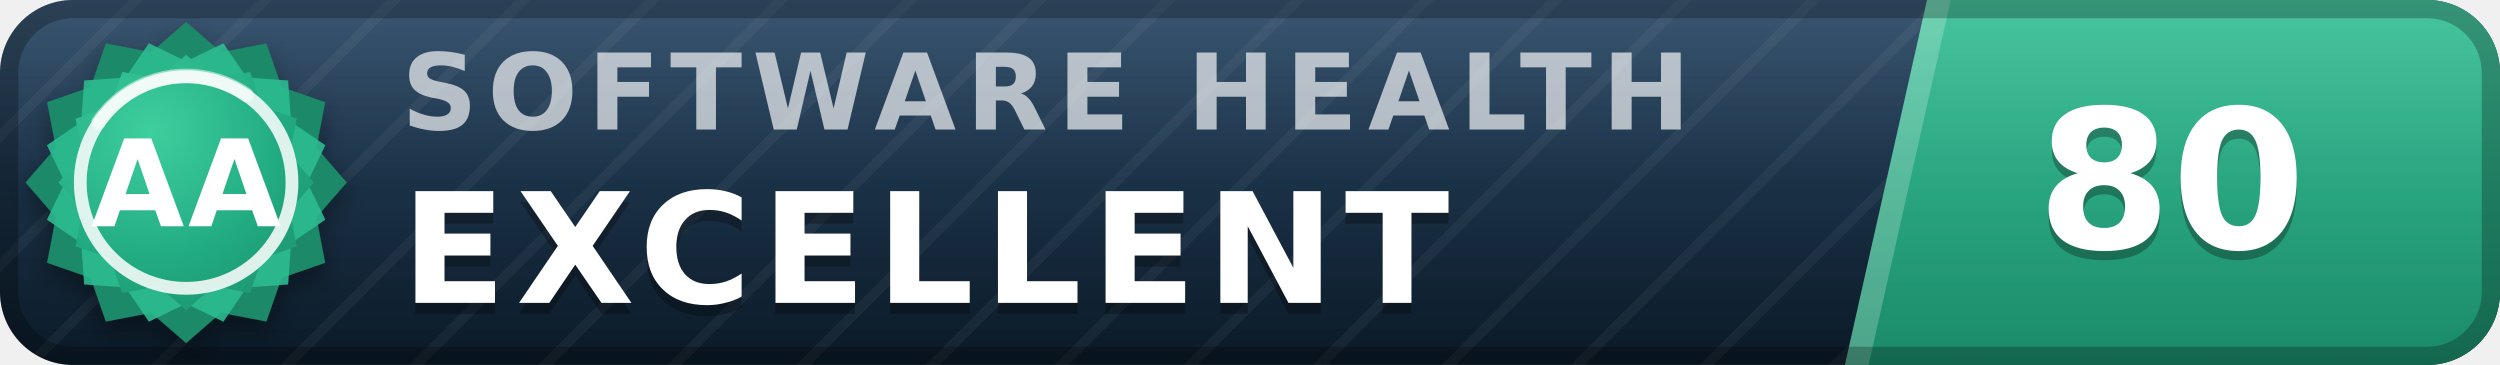
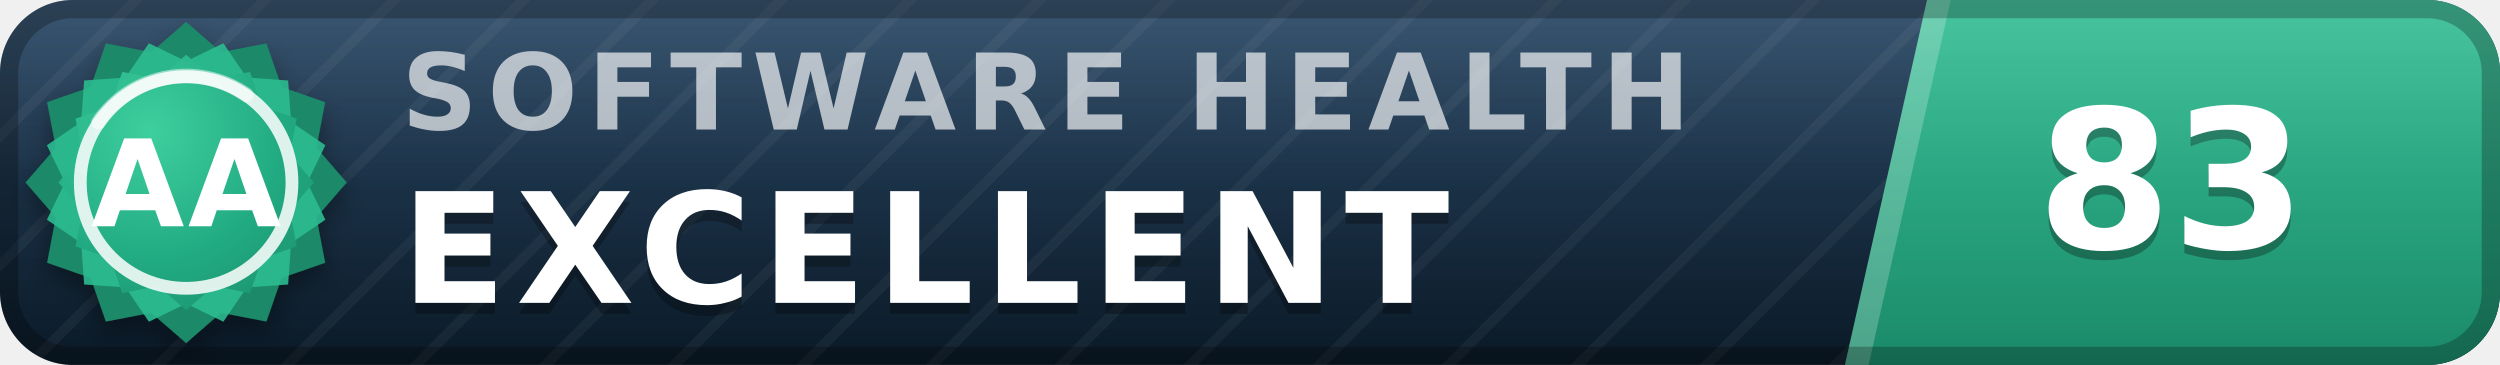
- <svg xmlns="http://www.w3.org/2000/svg" width="137" height="20" viewBox="0 0 137 20" role="img" aria-label="inspect.software software health index 80 of 100, excellent (grade AA)" font-family="Verdana,DejaVu Sans,Geneva,sans-serif">
+ <svg xmlns="http://www.w3.org/2000/svg" width="137" height="20" viewBox="0 0 137 20" role="img" aria-label="inspect.software software health index 83 of 100, excellent (grade AA)" font-family="Verdana,DejaVu Sans,Geneva,sans-serif">
  <defs>
    <linearGradient id="plate" x1="0" y1="0" x2="0" y2="1">
      <stop offset="0" stop-color="#1d3d5c" />
      <stop offset="1" stop-color="#0a1926" />
    </linearGradient>
    <linearGradient id="endplate" x1="0" y1="0" x2="0" y2="1">
      <stop offset="0" stop-color="#2cbc90" />
      <stop offset="1" stop-color="#1a8a68" />
    </linearGradient>
    <linearGradient id="gloss" x1="0" y1="0" x2="0" y2="1">
      <stop offset="0" stop-color="#fff" stop-opacity=".13" />
      <stop offset=".5" stop-color="#fff" stop-opacity=".03" />
      <stop offset="1" stop-color="#fff" stop-opacity="0" />
    </linearGradient>
    <pattern id="guilloche" width="5" height="5" patternUnits="userSpaceOnUse" patternTransform="rotate(45)">
      <line x1="0" y1="0" x2="0" y2="5" stroke="#fff" stroke-opacity=".045" stroke-width="1.1" />
    </pattern>
    <clipPath id="rounded">
      <rect width="137" height="20" rx="4" />
    </clipPath>
    <radialGradient id="sealFace" cx=".36" cy=".3" r=".95">
      <stop offset="0" stop-color="#3ecf9e" />
      <stop offset=".55" stop-color="#21aa81" />
      <stop offset="1" stop-color="#1a8a68" />
    </radialGradient>
    <filter id="sealShadow" x="-40%" y="-40%" width="180%" height="180%">
      <feDropShadow dx="0" dy="0.7" stdDeviation="0.7" flood-color="#000" flood-opacity="0.38" />
    </filter>
  </defs>
  <g clip-path="url(#rounded)">
    <rect width="137" height="20" fill="url(#plate)" />
    <rect width="137" height="20" fill="url(#guilloche)" />
    <polygon points="105.6,0 137,0 137,20 101.1,20" fill="url(#endplate)" />
    <polygon points="105.6,0 106.9,0 102.4,20 101.1,20" fill="#fff" fill-opacity=".22" />
    <text x="22.0" y="7.1" font-size="5.8" letter-spacing="0.55" fill="#fff" fill-opacity=".66" font-weight="bold" textLength="76.3" lengthAdjust="spacing">SOFTWARE HEALTH</text>
    <text x="22.0" y="17.2" font-size="8.4" fill="#000" fill-opacity=".3" font-weight="bold" letter-spacing="0.55" textLength="65.1" lengthAdjust="spacing">EXCELLENT</text>
    <text x="22.0" y="16.6" font-size="8.4" fill="#fff" font-weight="bold" letter-spacing="0.55" textLength="65.1" lengthAdjust="spacing">EXCELLENT</text>
-     <text x="119.0" y="14.1" font-size="10.6" fill="#000" fill-opacity=".3" font-weight="bold" text-anchor="middle">80</text>
-     <text x="119.0" y="13.6" font-size="10.6" fill="#fff" font-weight="bold" text-anchor="middle">80</text>
+     <text x="119.0" y="14.1" font-size="10.6" fill="#000" fill-opacity=".3" font-weight="bold" text-anchor="middle">83</text>
+     <text x="119.0" y="13.6" font-size="10.6" fill="#fff" font-weight="bold" text-anchor="middle">83</text>
    <rect width="137" height="20" fill="url(#gloss)" />
  </g>
  <rect x=".5" y=".5" width="136" height="19" rx="3.5" fill="none" stroke="#000" stroke-opacity=".25" />
  <g filter="url(#sealShadow)">
    <path d="M10.20 1.20 L12.11 2.86 L14.60 2.38 L15.43 4.77 L17.82 5.60 L17.34 8.09 L19.00 10.00 L17.34 11.91 L17.82 14.40 L15.43 15.23 L14.60 17.62 L12.11 17.14 L10.20 18.80 L8.29 17.14 L5.80 17.62 L4.97 15.23 L2.58 14.40 L3.06 11.91 L1.40 10.00 L3.06 8.09 L2.58 5.60 L4.97 4.77 L5.80 2.38 L8.29 2.86 L10.20 1.20 Z" fill="#1a8a68" />
  </g>
  <path d="M12.24 2.37 L13.52 4.25 L15.79 4.41 L15.95 6.68 L17.83 7.96 L16.84 10.00 L17.83 12.04 L15.95 13.32 L15.79 15.59 L13.52 15.75 L12.24 17.63 L10.20 16.64 L8.16 17.63 L6.88 15.75 L4.61 15.59 L4.45 13.32 L2.57 12.04 L3.56 10.00 L2.57 7.96 L4.45 6.68 L4.61 4.41 L6.88 4.25 L8.16 2.37 L10.20 3.36 L12.24 2.37 Z" fill="#2cbc90" fill-opacity=".9" />
  <path d="M10.20 3.00 L11.72 4.32 L13.70 3.94 L14.36 5.84 L16.26 6.50 L15.88 8.48 L17.20 10.00 L15.88 11.52 L16.26 13.50 L14.36 14.16 L13.70 16.06 L11.72 15.68 L10.20 17.00 L8.68 15.68 L6.70 16.06 L6.04 14.16 L4.14 13.50 L4.52 11.52 L3.20 10.00 L4.52 8.48 L4.14 6.50 L6.04 5.84 L6.70 3.94 L8.68 4.32 L10.20 3.00 Z" fill="url(#sealFace)" />
  <circle cx="10.2" cy="10.0" r="5.8" fill="none" stroke="#fff" stroke-opacity=".85" stroke-width=".7" />
  <path d="M5.4 6.7 A5.8 5.8 0 0 1 13.5 5.2" stroke="#fff" stroke-opacity=".5" stroke-width=".8" fill="none" stroke-linecap="round" />
  <text x="10.2" y="12.4" font-size="6.6" fill="#fff" font-weight="bold" text-anchor="middle" letter-spacing=".2">AA</text>
</svg>
